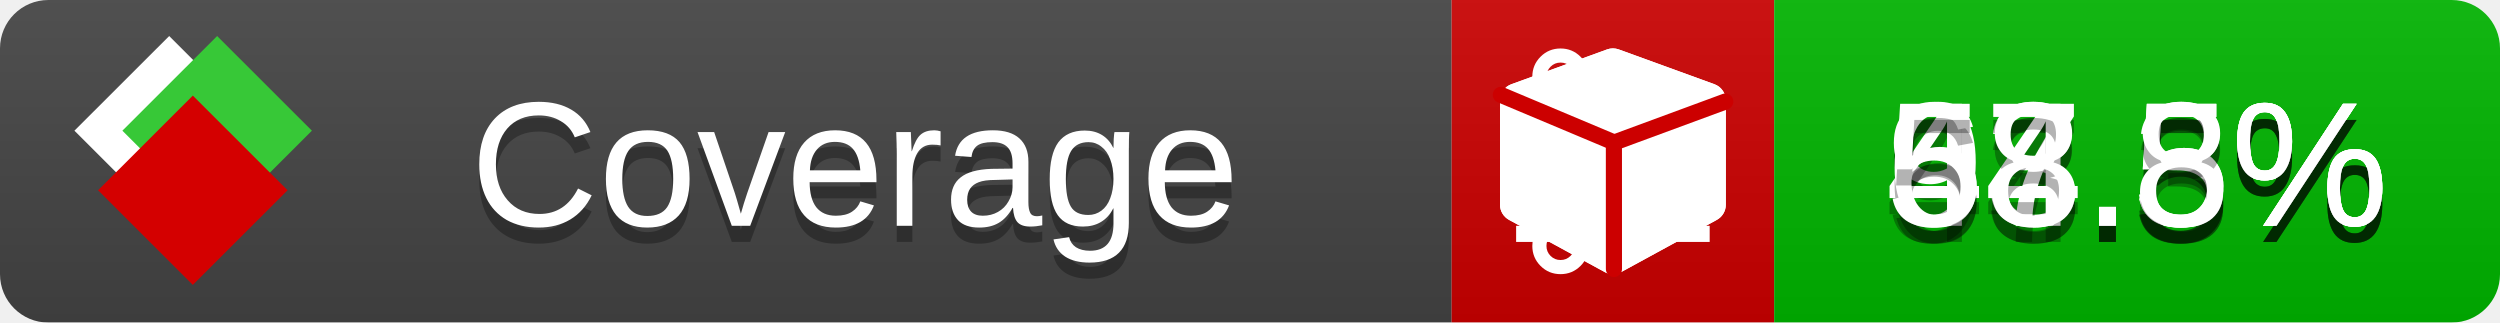
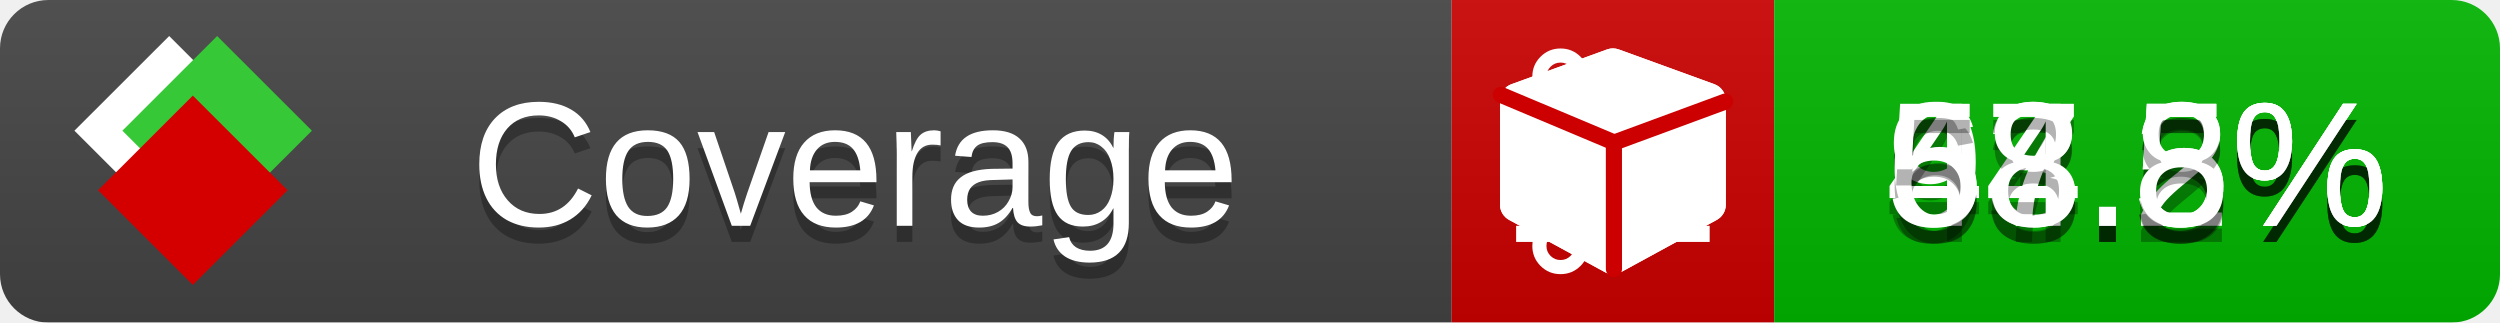
<svg xmlns="http://www.w3.org/2000/svg" xmlns:xlink="http://www.w3.org/1999/xlink" width="155" height="20">
  <style type="text/css">
          
            @keyframes fade1 {
                0% { visibility: visible; opacity: 1; }
               23% { visibility: visible; opacity: 1; }
               25% { visibility: hidden; opacity: 0; }
               48% { visibility: hidden; opacity: 0; }
               50% { visibility: hidden; opacity: 0; }
               73% { visibility: hidden; opacity: 0; }
               75% { visibility: hidden; opacity: 0; }
               98% { visibility: hidden; opacity: 0; }
              100% { visibility: visible; opacity: 1; }
            }
            @keyframes fade2 {
                0% { visibility: hidden; opacity: 0; }
               23% { visibility: hidden; opacity: 0; }
               25% { visibility: visible; opacity: 1; }
               48% { visibility: visible; opacity: 1; }
               50% { visibility: hidden; opacity: 0; }
               73% { visibility: hidden; opacity: 0; }
               75% { visibility: hidden; opacity: 0; }
               98% { visibility: hidden; opacity: 0; }
              100% { visibility: hidden; opacity: 0; }
            }
            @keyframes fade3 {
                0% { visibility: hidden; opacity: 0; }
               23% { visibility: hidden; opacity: 0; }
               25% { visibility: hidden; opacity: 0; }
               48% { visibility: hidden; opacity: 0; }
               50% { visibility: visible; opacity: 1; }
               73% { visibility: visible; opacity: 1; }
               75% { visibility: hidden; opacity: 0; }
               98% { visibility: hidden; opacity: 0; }
              100% { visibility: hidden; opacity: 0; }
            }
            @keyframes fade4 {
                0% { visibility: hidden; opacity: 0; }
               23% { visibility: hidden; opacity: 0; }
               25% { visibility: hidden; opacity: 0; }
               48% { visibility: hidden; opacity: 0; }
               50% { visibility: hidden; opacity: 0; }
               73% { visibility: hidden; opacity: 0; }
               75% { visibility: visible; opacity: 1; }
               98% { visibility: visible; opacity: 1; }
              100% { visibility: hidden; opacity: 0; }
            }
            .linecoverage {
                animation-duration: 15s;
                animation-name: fade1;
                animation-iteration-count: infinite;
            }
            .branchcoverage {
                animation-duration: 15s;
                animation-name: fade2;
                animation-iteration-count: infinite;
            }
            .methodcoverage {
                animation-duration: 15s;
                animation-name: fade3;
                animation-iteration-count: infinite;
            }
            .fullmethodcoverage {
                animation-duration: 15s;
                animation-name: fade4;
                animation-iteration-count: infinite;
            }
          
    </style>
  <defs>
    <linearGradient id="gradient" x2="0" y2="100%">
      <stop offset="0" stop-color="#bbb" stop-opacity=".1" />
      <stop offset="1" stop-opacity=".1" />
    </linearGradient>
    <linearGradient id="c">
      <stop offset="0" stop-color="#d40000" />
      <stop offset="1" stop-color="#ff2a2a" />
    </linearGradient>
    <linearGradient id="a">
      <stop offset="0" stop-color="#e0e0de" />
      <stop offset="1" stop-color="#fff" />
    </linearGradient>
    <linearGradient id="b">
      <stop offset="0" stop-color="#37c837" />
      <stop offset="1" stop-color="#217821" />
    </linearGradient>
    <linearGradient xlink:href="#a" id="e" x1="106.44" x2="69.96" y1="-11.96" y2="-46.84" gradientTransform="matrix(-.8426 -.00045 -.00045 -.8426 -94.27 -75.82)" gradientUnits="userSpaceOnUse" />
    <linearGradient xlink:href="#b" id="f" x1="56.19" x2="77.97" y1="-23.45" y2="10.62" gradientTransform="matrix(.8426 .00045 .00045 .8426 94.27 75.82)" gradientUnits="userSpaceOnUse" />
    <linearGradient xlink:href="#c" id="g" x1="79.98" x2="132.9" y1="10.79" y2="10.79" gradientTransform="matrix(.8426 .00045 .00045 .8426 94.27 75.82)" gradientUnits="userSpaceOnUse" />
    <mask id="mask">
      <rect width="155" height="20" rx="3" fill="#fff" />
    </mask>
    <g id="icon" transform="matrix(.04486 0 0 .04481 -.48 -.63)">
      <rect width="52.92" height="52.92" x="-109.72" y="-27.13" fill="url(#e)" transform="rotate(-135)" />
      <rect width="52.92" height="52.92" x="70.19" y="-39.18" fill="url(#f)" transform="rotate(45)" />
      <rect width="52.92" height="52.92" x="80.05" y="-15.74" fill="url(#g)" transform="rotate(45)" />
    </g>
  </defs>
  <g mask="url(#mask)">
    <rect x="0" y="0" width="90" height="20" fill="#444" />
    <rect x="90" y="0" width="20" height="20" fill="#c00" />
    <rect x="110" y="0" width="45" height="20" fill="#00B600" />
    <rect x="0" y="0" width="155" height="20" fill="url(#gradient)" />
  </g>
  <g>
    <path class="linecoverage" stroke="#fff" d="M94 6.5 h12 M94 10.5 h12 M94 14.5 h12" />
    <path class="branchcoverage" fill="#fff" d="m 97.628,15.247 q 0,-0.364 -0.255,-0.619 -0.255,-0.255 -0.619,-0.255 -0.364,0 -0.619,0.255 -0.255,0.255 -0.255,0.619 0,0.364 0.255,0.619 0.255,0.255 0.619,0.255 0.364,0 0.619,-0.255 0.255,-0.255 0.255,-0.619 z m 0,-10.493 q 0,-0.364 -0.255,-0.619 -0.255,-0.255 -0.619,-0.255 -0.364,0 -0.619,0.255 -0.255,0.255 -0.255,0.619 0,0.364 0.255,0.619 0.255,0.255 0.619,0.255 0.364,0 0.619,-0.255 0.255,-0.255 0.255,-0.619 z m 5.83,1.166 q 0,-0.364 -0.255,-0.619 -0.255,-0.255 -0.619,-0.255 -0.364,0 -0.619,0.255 -0.255,0.255 -0.255,0.619 0,0.364 0.255,0.619 0.255,0.255 0.619,0.255 0.364,0 0.619,-0.255 0.255,-0.255 0.255,-0.619 z m 0.874,0 q 0,0.474 -0.237,0.879 -0.237,0.405 -0.638,0.633 -0.018,2.614 -2.059,3.771 -0.619,0.346 -1.849,0.738 -1.166,0.364 -1.544,0.647 -0.378,0.282 -0.378,0.911 l 0,0.237 q 0.401,0.228 0.638,0.633 0.237,0.405 0.237,0.879 0,0.729 -0.51,1.239 -0.51,0.51 -1.239,0.51 -0.729,0 -1.239,-0.51 -0.51,-0.51 -0.51,-1.239 0,-0.474 0.237,-0.879 0.237,-0.405 0.638,-0.633 l 0,-7.469 q -0.401,-0.228 -0.638,-0.633 -0.237,-0.405 -0.237,-0.879 0,-0.729 0.51,-1.239 0.51,-0.51 1.239,-0.51 0.729,0 1.239,0.51 0.51,0.51 0.51,1.239 0,0.474 -0.237,0.879 -0.237,0.405 -0.638,0.633 l 0,4.527 q 0.492,-0.237 1.403,-0.519 0.501,-0.155 0.797,-0.269 0.296,-0.114 0.642,-0.282 0.346,-0.169 0.537,-0.36 0.191,-0.191 0.369,-0.465 0.178,-0.273 0.255,-0.633 0.077,-0.36 0.077,-0.833 -0.401,-0.228 -0.638,-0.633 -0.237,-0.405 -0.237,-0.879 0,-0.729 0.51,-1.239 0.51,-0.51 1.239,-0.51 0.729,0 1.239,0.51 0.51,0.51 0.51,1.239 z" />
    <path class="methodcoverage" fill="#fff" d="m 100.538,15.629 5.385,-2.936 v -5.351 l -5.385,1.96 z M 100,8.351 105.873,6.214 100,4.077 94.127,6.214 Z m 7,-2.12 v 6.462 q 0,0.294 -0.151,0.547 -0.151,0.252 -0.412,0.395 l -5.923,3.231 q -0.236,0.135 -0.513,0.135 -0.278,0 -0.513,-0.135 l -5.923,-3.231 Q 93.303,13.492 93.151,13.239 93,12.987 93,12.692 v -6.462 q 0,-0.337 0.194,-0.614 0.194,-0.278 0.513,-0.395 l 5.923,-2.154 q 0.185,-0.067 0.37,-0.067 0.185,0 0.37,0.067 l 5.923,2.154 q 0.32,0.118 0.513,0.395 Q 107,5.894 107,6.231 Z" />
    <path class="fullmethodcoverage" fill="#fff" d="m 107,6.231 v 6.462 c 0,0.196 -0.051,0.379 -0.151,0.547 -0.101,0.168 -0.238,0.3 -0.412,0.395 l -5.923,3.231 c -0.157,0.09 -0.328,0.135 -0.513,0.135 -0.185,0 -0.356,-0.045 -0.513,-0.135 l -5.923,-3.231 C 93.39,13.539 93.252,13.407 93.151,13.239 93.05,13.071 93,12.889 93,12.692 v -6.462 c 0,-0.224 0.065,-0.429 0.194,-0.614 0.129,-0.185 0.3,-0.317 0.513,-0.395 l 5.923,-2.154 c 0.123,-0.045 0.247,-0.067 0.37,-0.067 0.123,0 0.247,0.022 0.37,0.067 l 5.923,2.154 c 0.213,0.079 0.384,0.21 0.513,0.395 0.129,0.185 0.194,0.39 0.194,0.614 z" />
    <path class="fullmethodcoverage" style="fill:none;stroke:#cc0000;stroke-width:1;stroke-linecap:round;stroke-dasharray:none;stroke-opacity:1" d="m 100.064,16.677 -0.002,-7.833 6.906,-2.547" />
    <path class="fullmethodcoverage" style="fill:none;stroke:#cc0000;stroke-width:1;stroke-linecap:round;stroke-dasharray:none;stroke-opacity:1" d="M 99.914,8.765 93.052,5.882" />
  </g>
  <g fill="#fff" text-anchor="middle" font-family="Verdana,Arial,Geneva,sans-serif" font-size="11">
    <a xlink:href="https://github.com/danielpalme/ReportGenerator" target="_top">
      <use xlink:href="#icon" transform="translate(3,1) scale(3.5)" />
    </a>
    <text x="53" y="15" fill="#010101" fill-opacity=".3">Coverage</text>
    <text x="53" y="14" fill="#fff">Coverage</text>
    <text class="linecoverage" x="132.5" y="15" fill="#010101" fill-opacity=".3">93.5%</text>
    <text class="linecoverage" x="132.5" y="14">93.5%</text>
-     <text class="branchcoverage" x="132.5" y="15" fill="#010101" fill-opacity=".3">47.3%</text>
-     <text class="branchcoverage" x="132.5" y="14">47.3%</text>
+     <text class="branchcoverage" x="132.5" y="15" fill="#010101" fill-opacity=".3">47.2%</text>
+     <text class="branchcoverage" x="132.5" y="14">47.2%</text>
    <text class="methodcoverage" x="132.5" y="15" fill="#010101" fill-opacity=".3">64.5%</text>
    <text class="methodcoverage" x="132.5" y="14">64.5%</text>
    <text class="fullmethodcoverage" x="132.5" y="15" fill="#010101" fill-opacity=".3">58.8%</text>
    <text class="fullmethodcoverage" x="132.5" y="14">58.8%</text>
  </g>
  <g>
    <rect class="linecoverage" x="90" y="0" width="65" height="20" fill-opacity="0" />
    <rect class="branchcoverage" x="90" y="0" width="65" height="20" fill-opacity="0" />
    <rect class="methodcoverage" x="90" y="0" width="65" height="20" fill-opacity="0" />
    <rect class="fullmethodcoverage" x="90" y="0" width="65" height="20" fill-opacity="0" />
  </g>
</svg>
